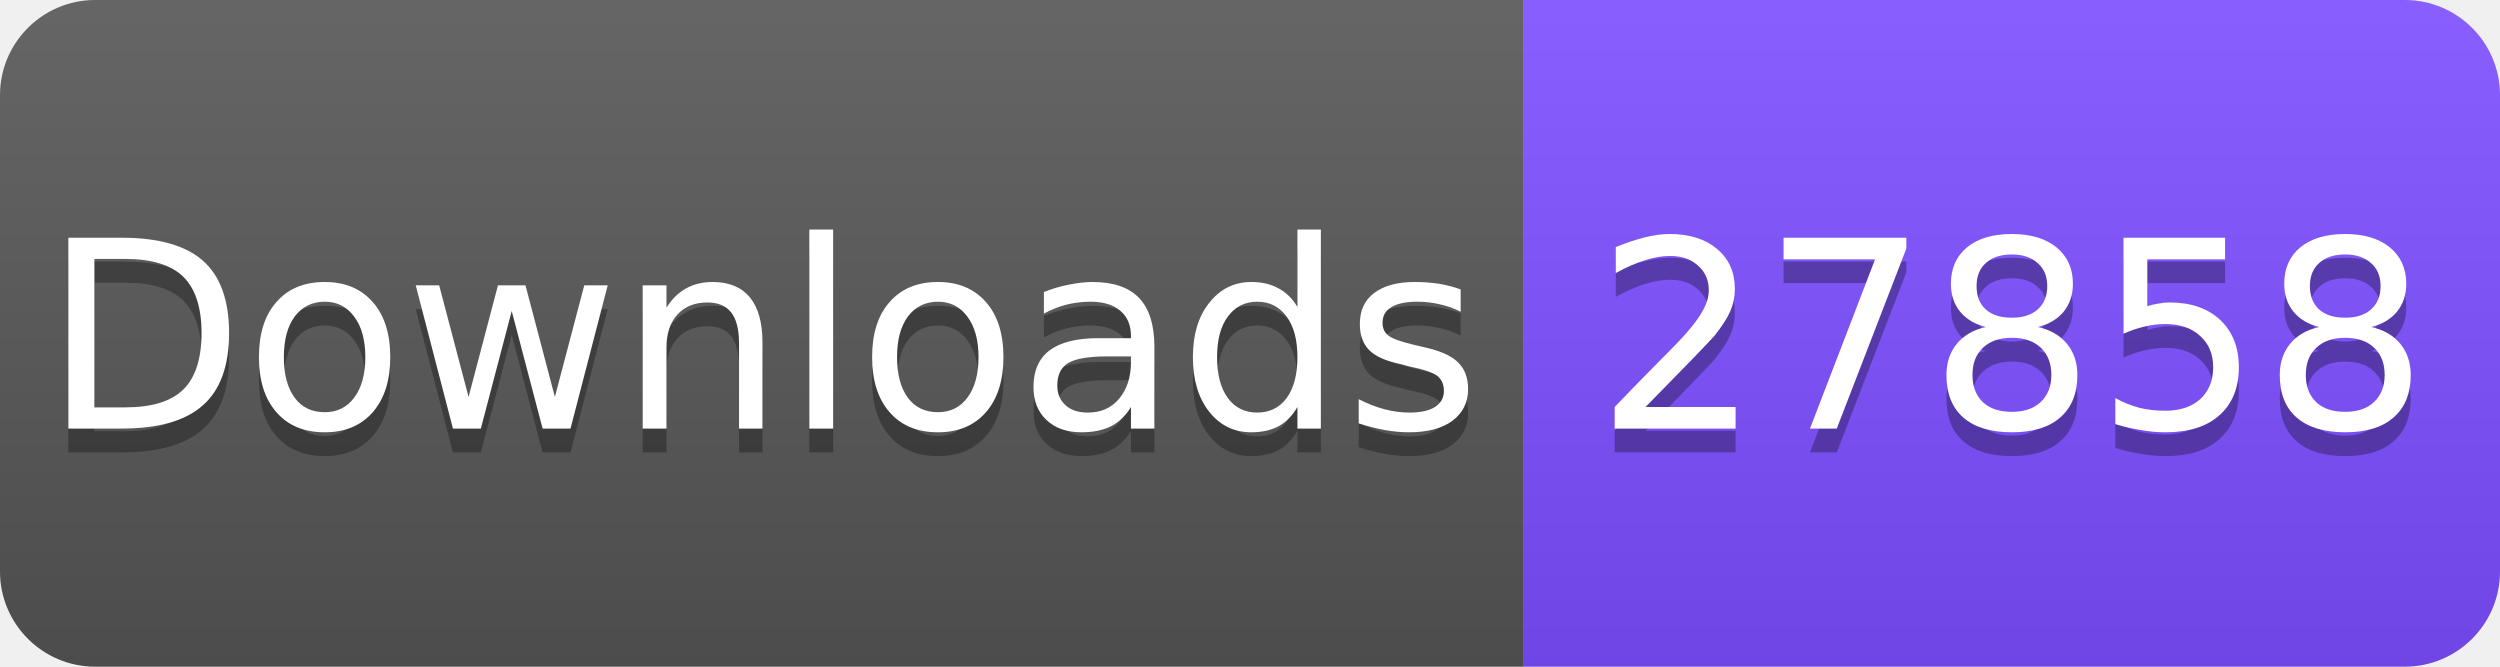
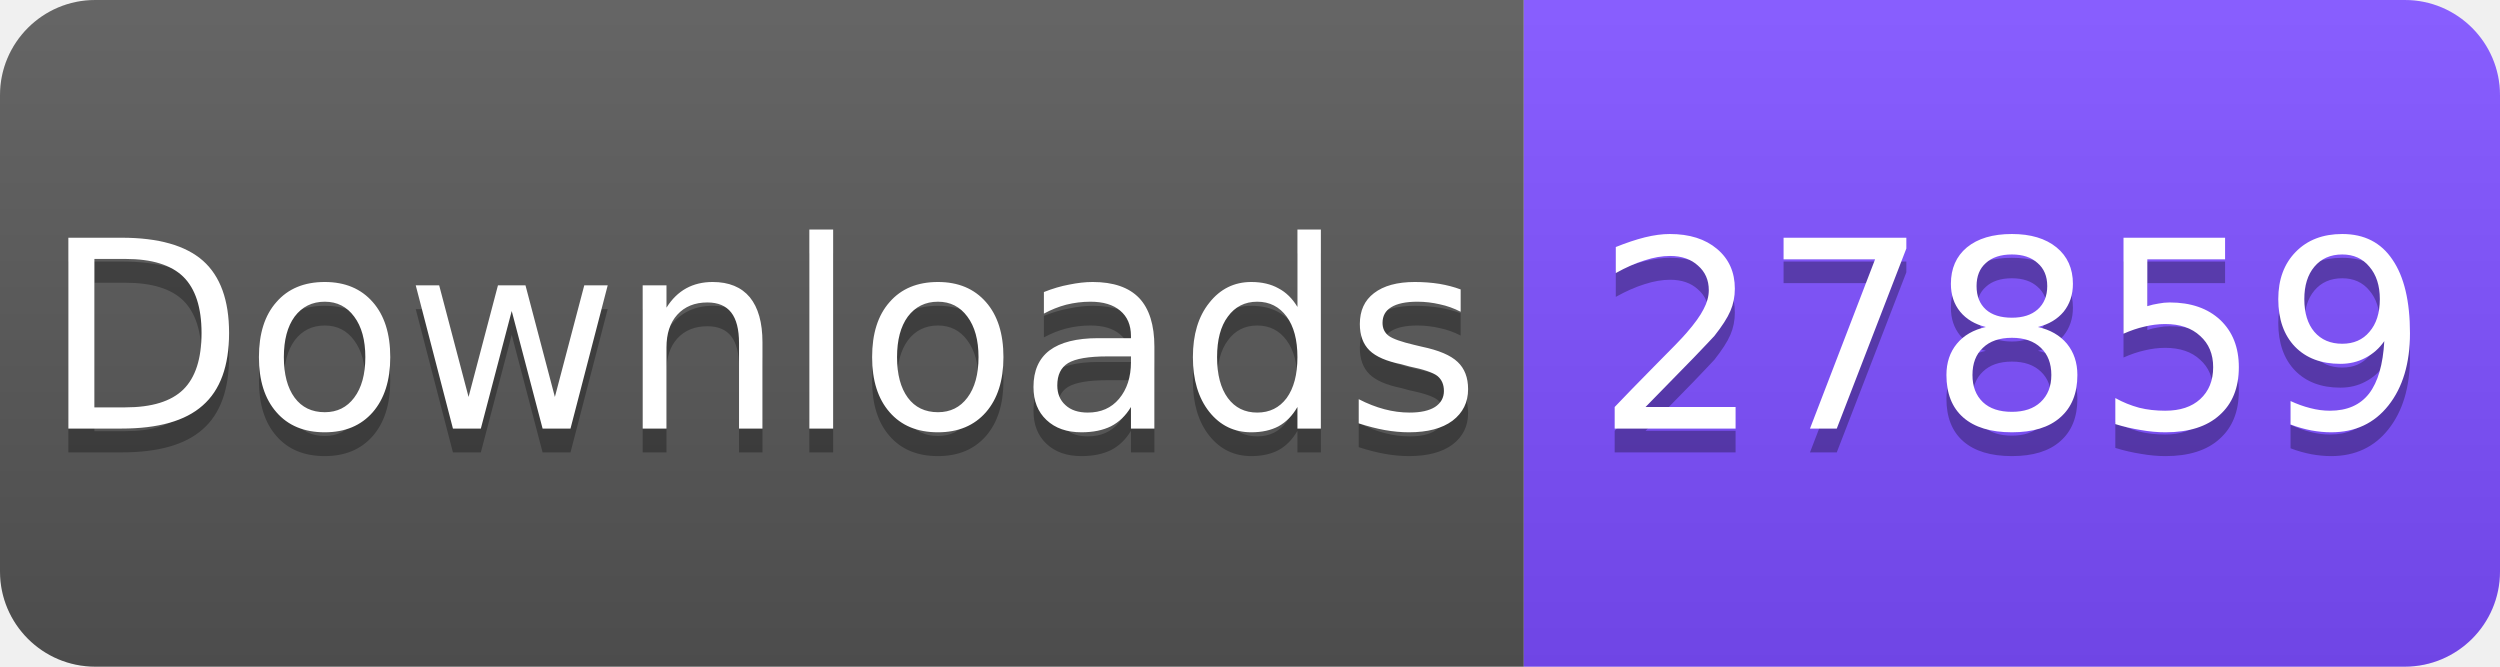
<svg xmlns="http://www.w3.org/2000/svg" width="105" height="28" viewBox="0 0 105 28">
  <linearGradient id="s" x2="0" y2="100%">
    <stop offset="0" stop-color="#fff" stop-opacity=".1" />
    <stop offset="1" stop-opacity=".1" />
  </linearGradient>
  <clipPath id="r">
    <rect width="105" height="28" rx="4" fill="#fff" />
  </clipPath>
  <g clip-path="url(#r)">
    <rect width="64" height="28" fill="#555" />
    <rect x="64" width="41" height="28" fill="#7C4DFF" />
    <rect width="105" height="28" fill="url(#s)" />
  </g>
  <g fill="#fff" text-anchor="middle" font-family="Verdana,Geneva,DejaVu Sans,sans-serif" font-size="11">
    <text x="32" y="19" fill="#010101" fill-opacity=".3">Downloads</text>
    <text x="32" y="18">Downloads</text>
-     <text x="84.5" y="19" fill="#010101" fill-opacity=".3">27858</text>
-     <text x="84.5" y="18">27858</text>
+     <text x="84.5" y="19" fill="#010101" fill-opacity=".3">27859</text>
+     <text x="84.5" y="18">27859</text>
  </g>
</svg>
